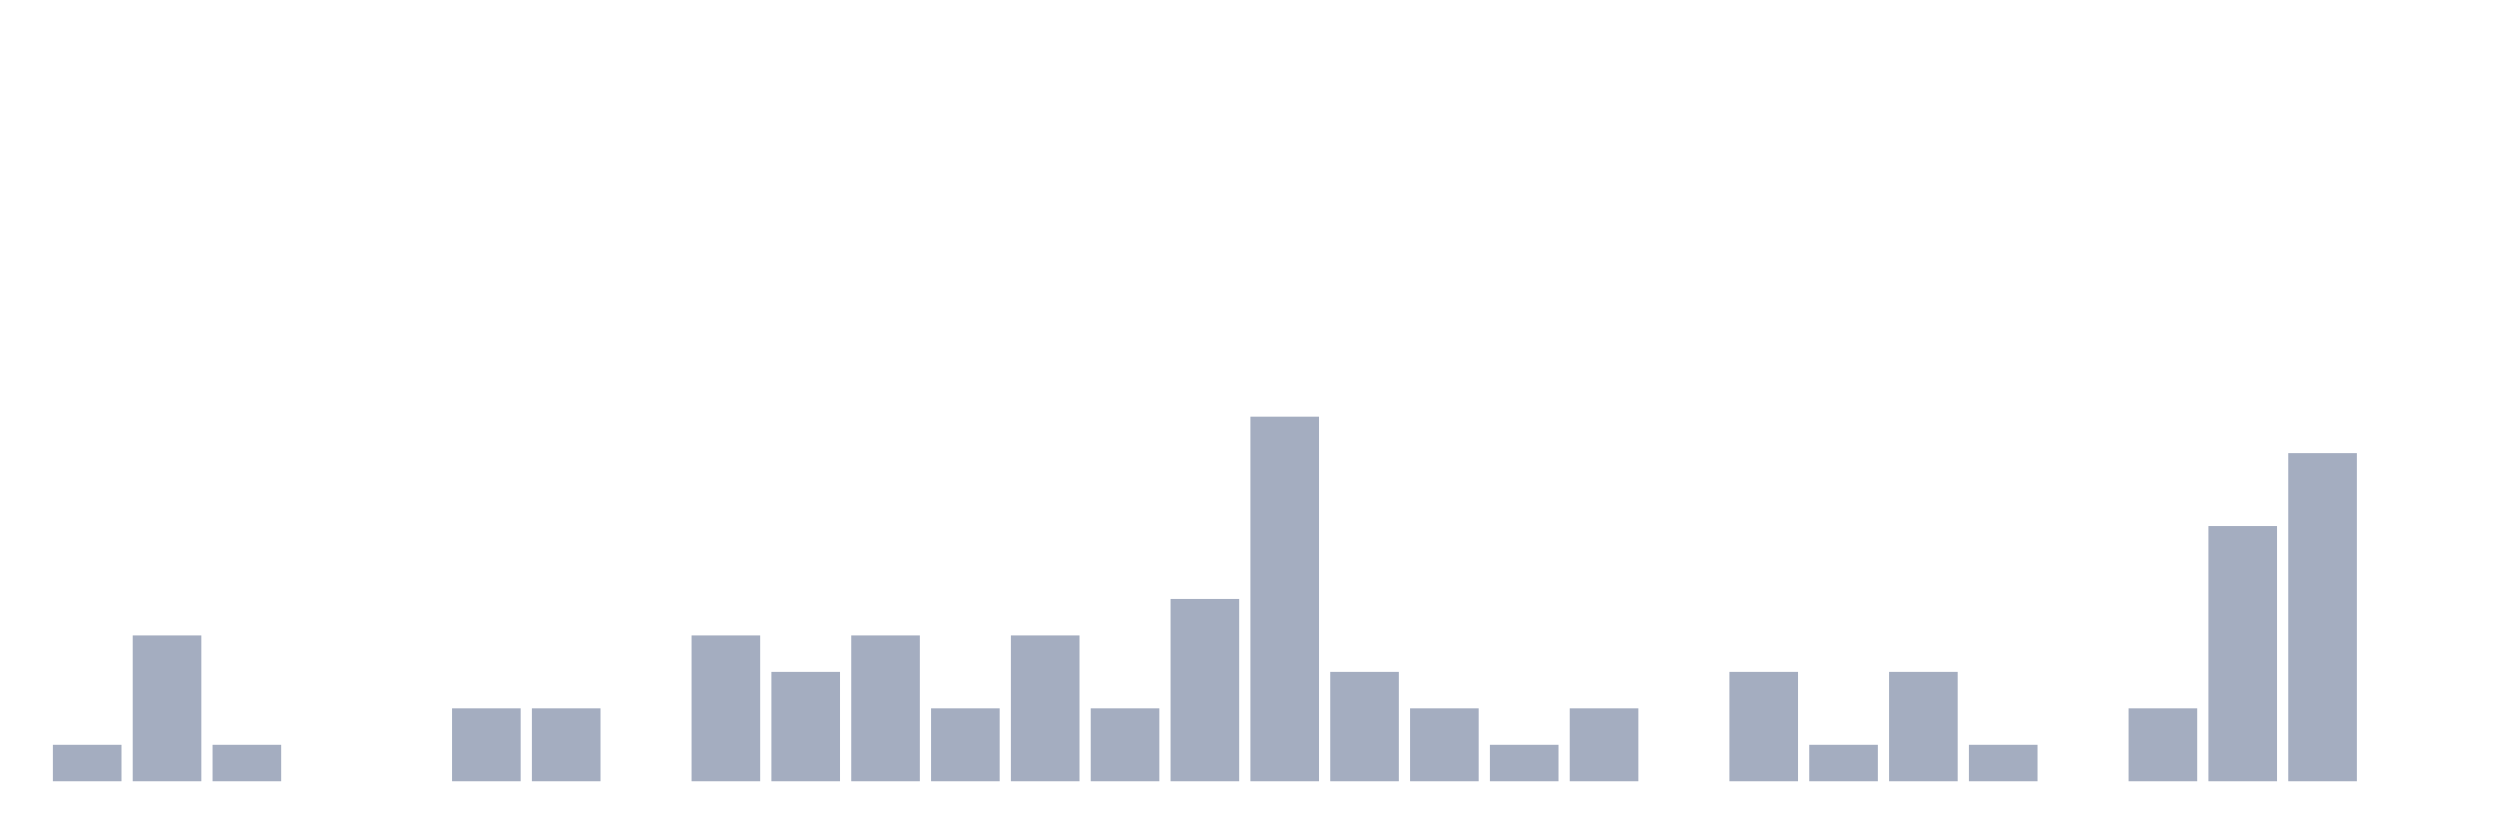
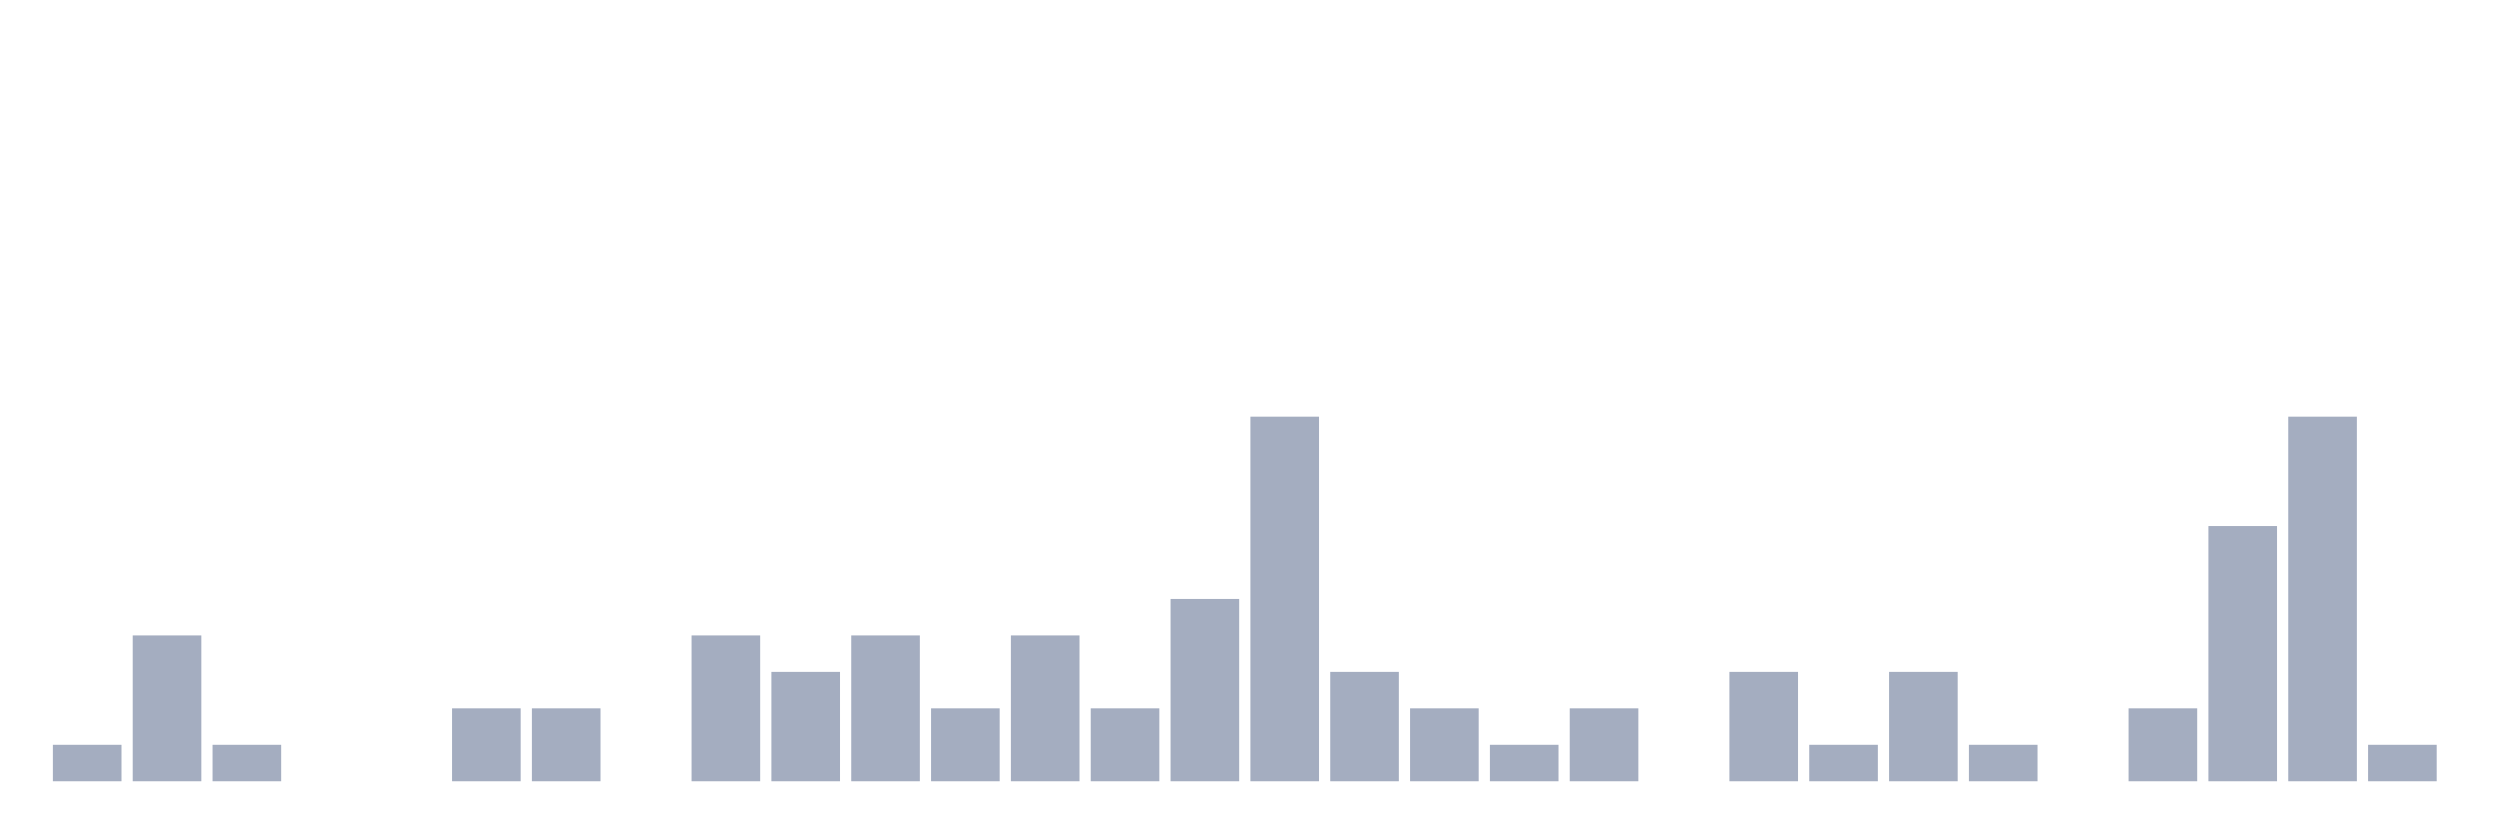
<svg xmlns="http://www.w3.org/2000/svg" viewBox="0 0 480 160">
  <g transform="translate(10,10)">
    <rect class="bar" x="0.153" width="13.175" y="133" height="7" fill="rgb(164,173,192)" />
    <rect class="bar" x="15.482" width="13.175" y="112" height="28" fill="rgb(164,173,192)" />
    <rect class="bar" x="30.81" width="13.175" y="133" height="7" fill="rgb(164,173,192)" />
    <rect class="bar" x="46.138" width="13.175" y="140" height="0" fill="rgb(164,173,192)" />
    <rect class="bar" x="61.466" width="13.175" y="140" height="0" fill="rgb(164,173,192)" />
    <rect class="bar" x="76.794" width="13.175" y="126" height="14" fill="rgb(164,173,192)" />
    <rect class="bar" x="92.123" width="13.175" y="126" height="14" fill="rgb(164,173,192)" />
    <rect class="bar" x="107.451" width="13.175" y="140" height="0" fill="rgb(164,173,192)" />
    <rect class="bar" x="122.779" width="13.175" y="112" height="28" fill="rgb(164,173,192)" />
    <rect class="bar" x="138.107" width="13.175" y="119" height="21" fill="rgb(164,173,192)" />
    <rect class="bar" x="153.436" width="13.175" y="112" height="28" fill="rgb(164,173,192)" />
    <rect class="bar" x="168.764" width="13.175" y="126" height="14" fill="rgb(164,173,192)" />
    <rect class="bar" x="184.092" width="13.175" y="112" height="28" fill="rgb(164,173,192)" />
    <rect class="bar" x="199.42" width="13.175" y="126" height="14" fill="rgb(164,173,192)" />
    <rect class="bar" x="214.748" width="13.175" y="105" height="35" fill="rgb(164,173,192)" />
    <rect class="bar" x="230.077" width="13.175" y="70" height="70" fill="rgb(164,173,192)" />
    <rect class="bar" x="245.405" width="13.175" y="119" height="21" fill="rgb(164,173,192)" />
    <rect class="bar" x="260.733" width="13.175" y="126" height="14" fill="rgb(164,173,192)" />
    <rect class="bar" x="276.061" width="13.175" y="133" height="7" fill="rgb(164,173,192)" />
    <rect class="bar" x="291.39" width="13.175" y="126" height="14" fill="rgb(164,173,192)" />
    <rect class="bar" x="306.718" width="13.175" y="140" height="0" fill="rgb(164,173,192)" />
    <rect class="bar" x="322.046" width="13.175" y="119" height="21" fill="rgb(164,173,192)" />
    <rect class="bar" x="337.374" width="13.175" y="133" height="7" fill="rgb(164,173,192)" />
    <rect class="bar" x="352.702" width="13.175" y="119" height="21" fill="rgb(164,173,192)" />
    <rect class="bar" x="368.031" width="13.175" y="133" height="7" fill="rgb(164,173,192)" />
    <rect class="bar" x="383.359" width="13.175" y="140" height="0" fill="rgb(164,173,192)" />
    <rect class="bar" x="398.687" width="13.175" y="126" height="14" fill="rgb(164,173,192)" />
    <rect class="bar" x="414.015" width="13.175" y="91" height="49" fill="rgb(164,173,192)" />
-     <rect class="bar" x="429.344" width="13.175" y="77" height="63" fill="rgb(164,173,192)" />
-     <rect class="bar" x="444.672" width="13.175" y="140" height="0" fill="rgb(164,173,192)" />
+     <rect class="bar" x="429.344" width="13.175" y="70" height="70" fill="rgb(164,173,192)" />
+     <rect class="bar" x="444.672" width="13.175" y="133" height="7" fill="rgb(164,173,192)" />
  </g>
</svg>
